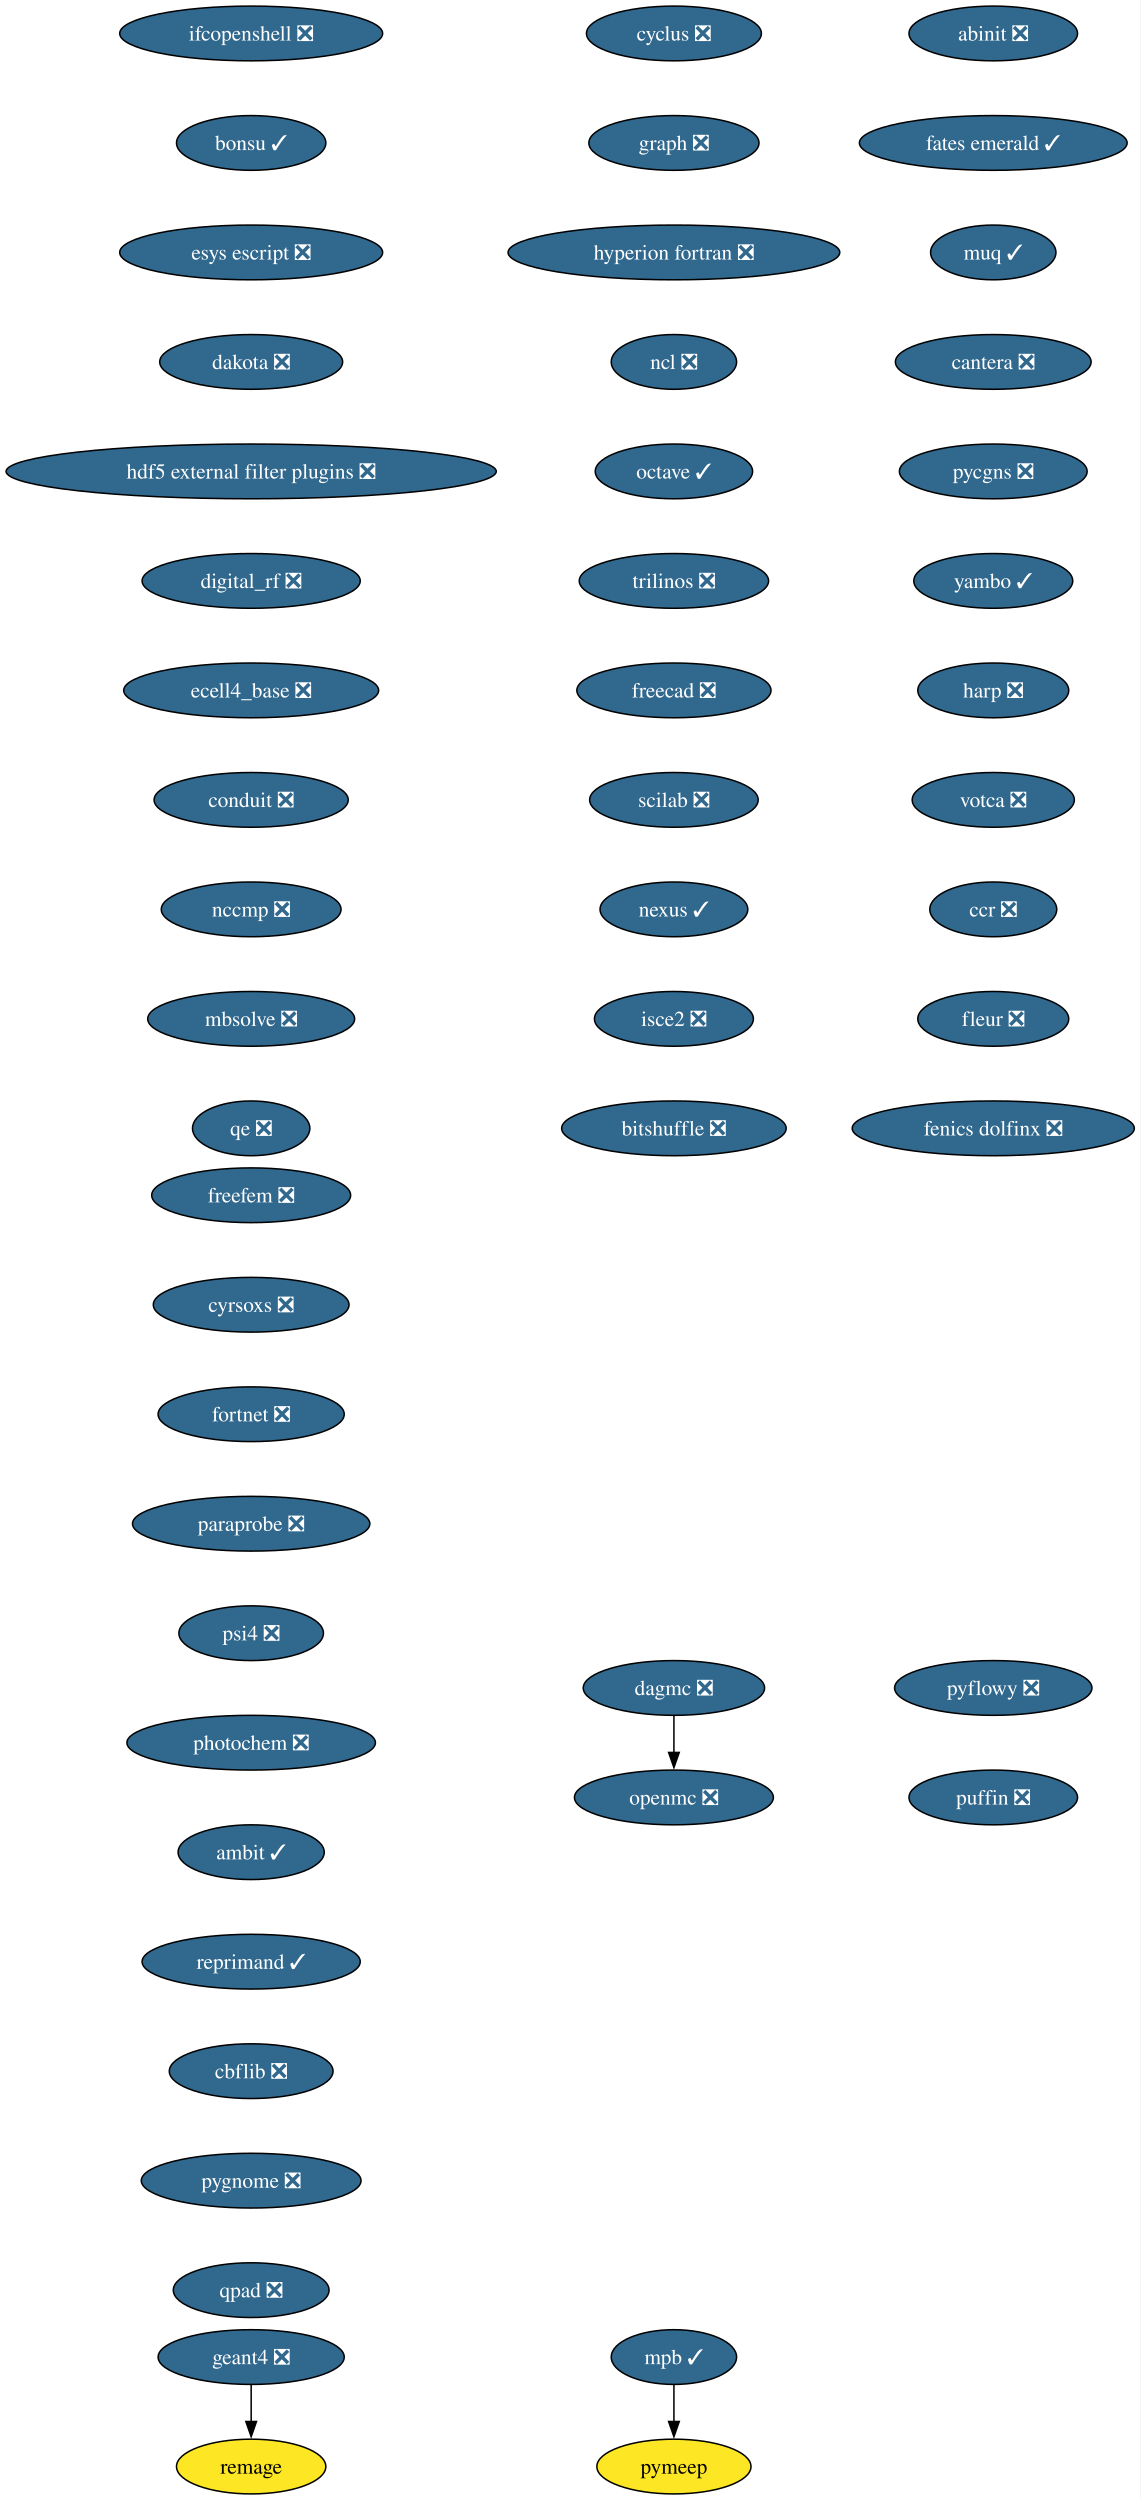
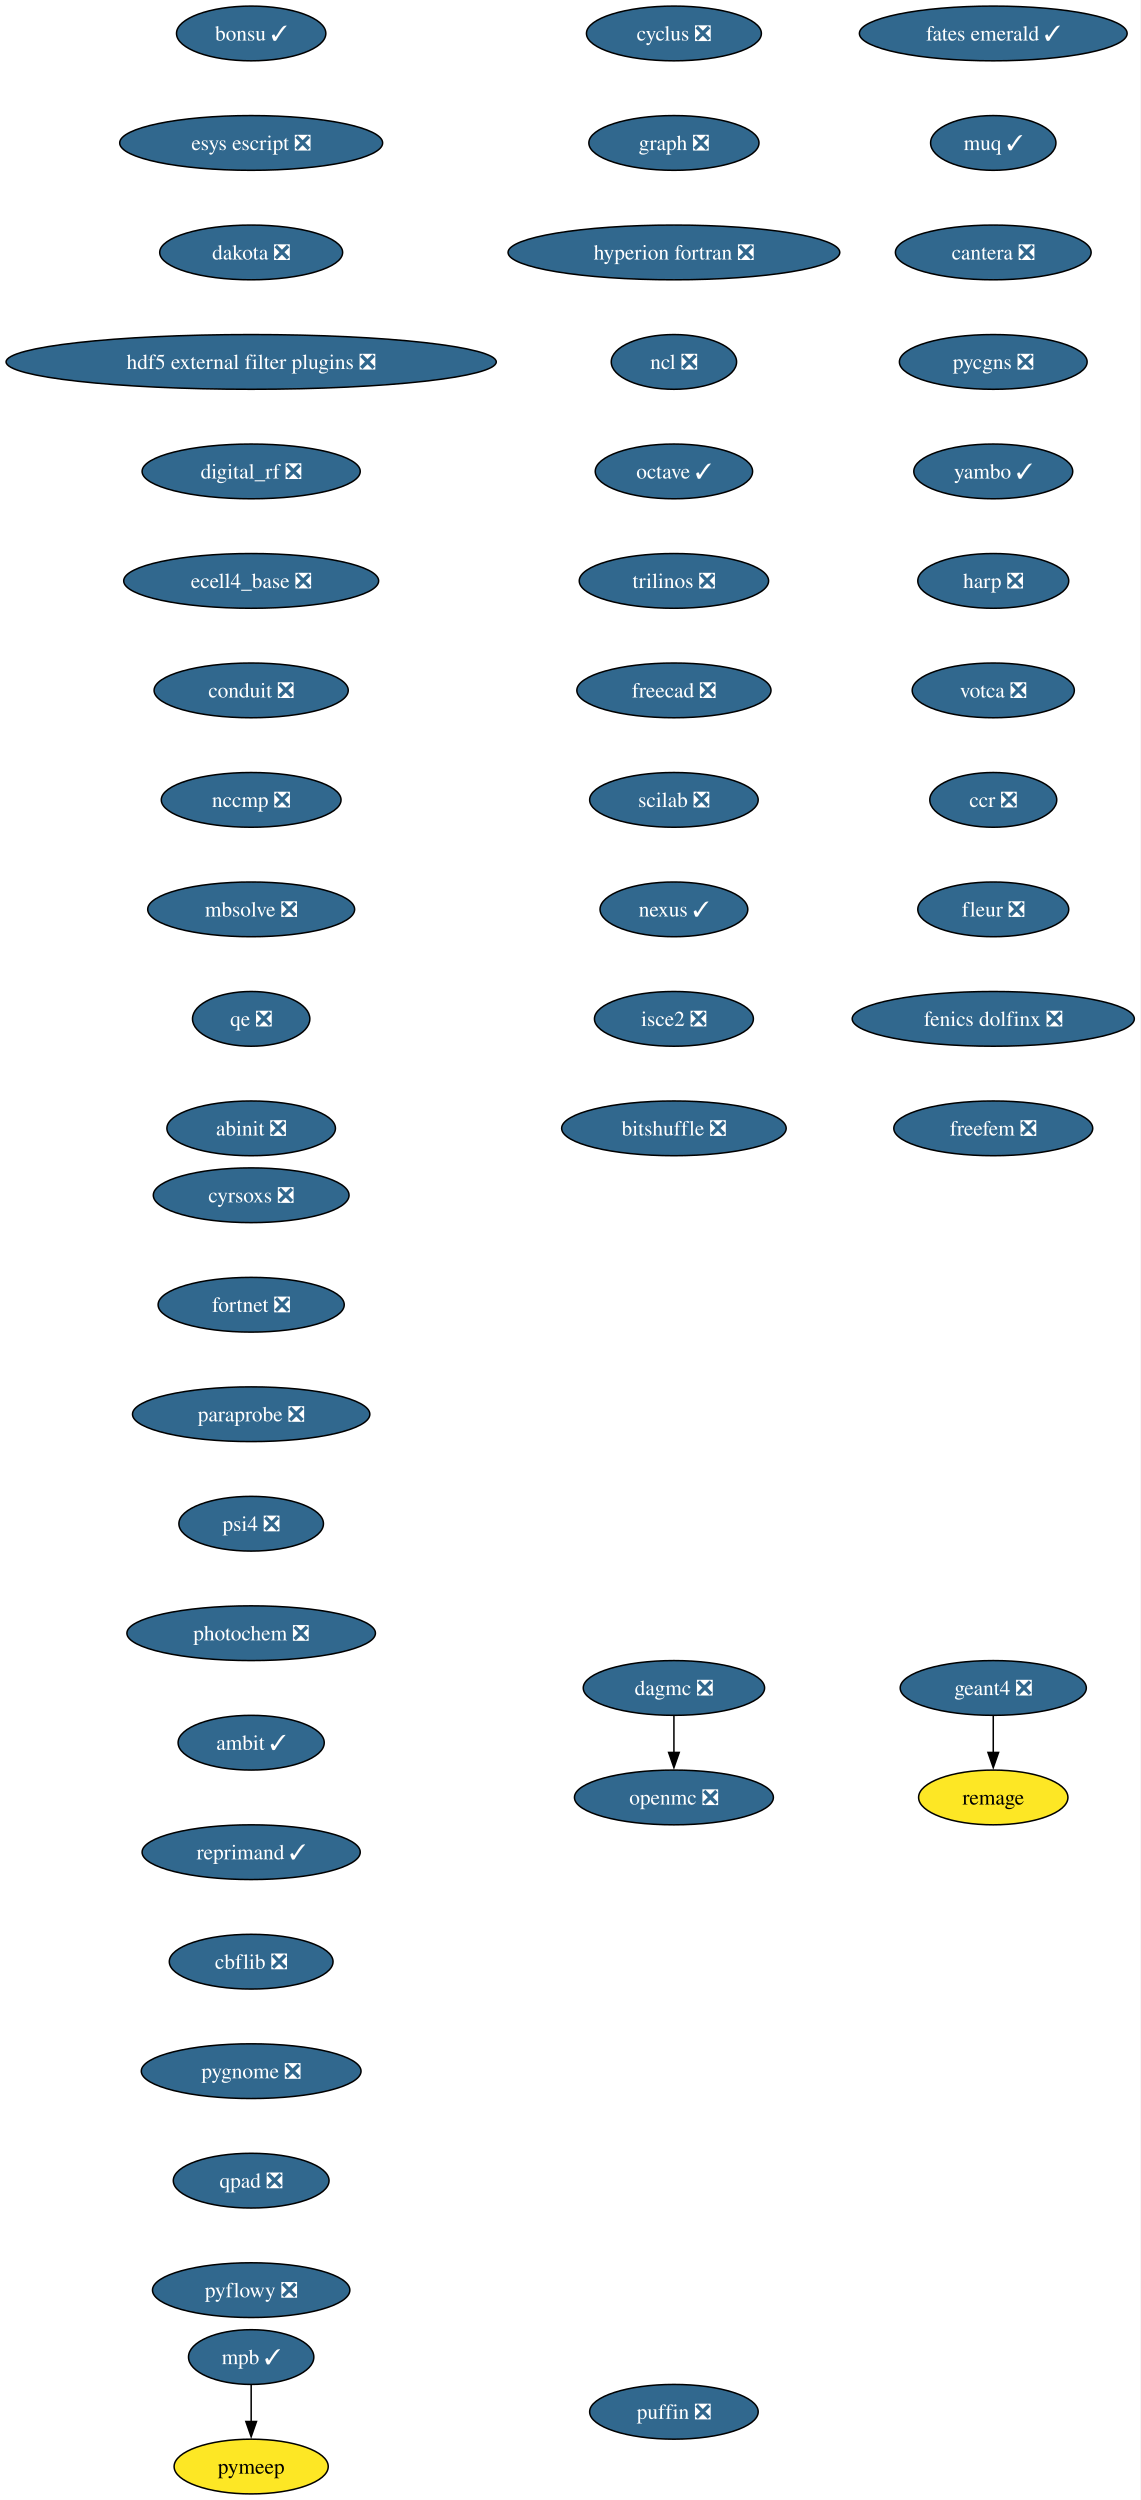
<svg xmlns="http://www.w3.org/2000/svg" xmlns:xlink="http://www.w3.org/1999/xlink" width="750pt" height="1644pt" viewBox="0.00 0.00 750.00 1644.00">
  <g id="graph0" class="graph" transform="scale(1 1) rotate(0) translate(4 1640)">
    <polygon fill="white" stroke="none" points="-4,4 -4,-1640 745.94,-1640 745.94,4 -4,4" />
    <g id="node1" class="node">
      <g id="a_node1">
        <a xlink:href="https://github.com/conda-forge/cyclus-feedstock/pull/112" xlink:title="cyclus ❎">
          <ellipse fill="#31688e" stroke="black" cx="439.17" cy="-1618" rx="57.52" ry="18" />
          <text xml:space="preserve" text-anchor="middle" x="439.17" y="-1613.33" font-family="Times,serif" font-size="14.00" fill="white">cyclus ❎</text>
        </a>
      </g>
    </g>
    <g id="node2" class="node">
      <g id="a_node2">
        <a xlink:href="https://github.com/conda-forge/graph-feedstock/pull/14" xlink:title="graph ❎">
          <ellipse fill="#31688e" stroke="black" cx="439.17" cy="-1546" rx="55.94" ry="18" />
          <text xml:space="preserve" text-anchor="middle" x="439.17" y="-1541.33" font-family="Times,serif" font-size="14.00" fill="white">graph ❎</text>
        </a>
      </g>
    </g>
    <g id="node3" class="node">
      <g id="a_node3">
        <a xlink:href="https://github.com/conda-forge/hyperion-fortran-feedstock/pull/36" xlink:title="hyperion fortran ❎">
          <ellipse fill="#31688e" stroke="black" cx="439.17" cy="-1474" rx="109.08" ry="18" />
          <text xml:space="preserve" text-anchor="middle" x="439.17" y="-1469.33" font-family="Times,serif" font-size="14.00" fill="white">hyperion fortran ❎</text>
        </a>
      </g>
    </g>
    <g id="node4" class="node">
      <g id="a_node4">
        <a xlink:href="https://github.com/conda-forge/ncl-feedstock/pull/171" xlink:title="ncl ❎">
          <ellipse fill="#31688e" stroke="black" cx="439.17" cy="-1402" rx="41.21" ry="18" />
          <text xml:space="preserve" text-anchor="middle" x="439.17" y="-1397.33" font-family="Times,serif" font-size="14.00" fill="white">ncl ❎</text>
        </a>
      </g>
    </g>
    <g id="node5" class="node">
      <g id="a_node5">
        <a xlink:href="https://github.com/conda-forge/octave-feedstock/pull/163" xlink:title="octave ✓">
          <ellipse fill="#31688e" stroke="black" cx="439.17" cy="-1330" rx="51.74" ry="18" />
          <text xml:space="preserve" text-anchor="middle" x="439.17" y="-1325.33" font-family="Times,serif" font-size="14.00" fill="white">octave ✓</text>
        </a>
      </g>
    </g>
    <g id="node6" class="node">
      <g id="a_node6">
        <a xlink:href="https://github.com/conda-forge/trilinos-feedstock/pull/80" xlink:title="trilinos ❎">
          <ellipse fill="#31688e" stroke="black" cx="439.17" cy="-1258" rx="62.26" ry="18" />
          <text xml:space="preserve" text-anchor="middle" x="439.17" y="-1253.33" font-family="Times,serif" font-size="14.00" fill="white">trilinos ❎</text>
        </a>
      </g>
    </g>
    <g id="node10" class="node">
      <g id="a_node10">
        <a xlink:href="https://github.com/conda-forge/freecad-feedstock/pull/169" xlink:title="freecad ❎">
          <ellipse fill="#31688e" stroke="black" cx="439.17" cy="-1186" rx="63.84" ry="18" />
          <text xml:space="preserve" text-anchor="middle" x="439.17" y="-1181.33" font-family="Times,serif" font-size="14.00" fill="white">freecad ❎</text>
        </a>
      </g>
    </g>
    <g id="node7" class="node">
      <g id="a_node7">
        <a xlink:href="https://github.com/conda-forge/openmc-feedstock/pull/90" xlink:title="openmc ❎">
          <ellipse fill="#31688e" stroke="black" cx="439.17" cy="-458" rx="65.41" ry="18" />
          <text xml:space="preserve" text-anchor="middle" x="439.17" y="-453.32" font-family="Times,serif" font-size="14.00" fill="white">openmc ❎</text>
        </a>
      </g>
    </g>
    <g id="node8" class="node">
      <g id="a_node8">
        <a xlink:href="https://github.com/conda-forge/mpb-feedstock/pull/51" xlink:title="mpb ✓">
-           <ellipse fill="#31688e" stroke="black" cx="439.17" cy="-90" rx="41.21" ry="18" />
-           <text xml:space="preserve" text-anchor="middle" x="439.17" y="-85.33" font-family="Times,serif" font-size="14.00" fill="white">mpb ✓</text>
+           <ellipse fill="#31688e" stroke="black" cx="161.17" cy="-90" rx="41.21" ry="18" />
+           <text xml:space="preserve" text-anchor="middle" x="161.17" y="-85.33" font-family="Times,serif" font-size="14.00" fill="white">mpb ✓</text>
        </a>
      </g>
    </g>
    <g id="node9" class="node">
      <g id="a_node9">
        <a xlink:href="https://github.com/conda-forge/pymeep-feedstock" xlink:title="pymeep">
-           <ellipse fill="#fde725" stroke="black" cx="439.17" cy="-18" rx="50.68" ry="18" />
-           <text xml:space="preserve" text-anchor="middle" x="439.17" y="-13.32" font-family="Times,serif" font-size="14.00">pymeep</text>
+           <ellipse fill="#fde725" stroke="black" cx="161.17" cy="-18" rx="50.68" ry="18" />
+           <text xml:space="preserve" text-anchor="middle" x="161.17" y="-13.32" font-family="Times,serif" font-size="14.00">pymeep</text>
        </a>
      </g>
    </g>
    <g id="edge6" class="edge">
-       <path fill="none" stroke="black" d="M439.17,-71.7C439.17,-64.41 439.17,-55.73 439.17,-47.54" />
-       <polygon fill="black" stroke="black" points="442.67,-47.62 439.17,-37.62 435.67,-47.62 442.67,-47.62" />
+       <path fill="none" stroke="black" d="M161.17,-71.7C161.17,-64.41 161.17,-55.73 161.17,-47.54" />
+       <polygon fill="black" stroke="black" points="164.67,-47.62 161.17,-37.62 157.67,-47.62 164.67,-47.62" />
    </g>
    <g id="node11" class="node">
      <g id="a_node11">
        <a xlink:href="https://github.com/conda-forge/scilab-feedstock/pull/63" xlink:title="scilab ❎">
          <ellipse fill="#31688e" stroke="black" cx="439.17" cy="-1114" rx="55.42" ry="18" />
          <text xml:space="preserve" text-anchor="middle" x="439.17" y="-1109.33" font-family="Times,serif" font-size="14.00" fill="white">scilab ❎</text>
        </a>
      </g>
    </g>
    <g id="node12" class="node">
      <g id="a_node12">
        <a xlink:href="https://github.com/conda-forge/nexus-feedstock/pull/27" xlink:title="nexus ✓">
          <ellipse fill="#31688e" stroke="black" cx="439.17" cy="-1042" rx="48.58" ry="18" />
          <text xml:space="preserve" text-anchor="middle" x="439.17" y="-1037.33" font-family="Times,serif" font-size="14.00" fill="white">nexus ✓</text>
        </a>
      </g>
    </g>
    <g id="node13" class="node">
      <g id="a_node13">
        <a xlink:href="https://github.com/conda-forge/isce2-feedstock/pull/91" xlink:title="isce2 ❎">
          <ellipse fill="#31688e" stroke="black" cx="439.17" cy="-970" rx="52.26" ry="18" />
          <text xml:space="preserve" text-anchor="middle" x="439.17" y="-965.33" font-family="Times,serif" font-size="14.00" fill="white">isce2 ❎</text>
        </a>
      </g>
    </g>
    <g id="node16" class="node">
      <g id="a_node16">
        <a xlink:href="https://github.com/conda-forge/bitshuffle-feedstock/pull/64" xlink:title="bitshuffle ❎">
          <ellipse fill="#31688e" stroke="black" cx="439.17" cy="-898" rx="73.83" ry="18" />
          <text xml:space="preserve" text-anchor="middle" x="439.17" y="-893.33" font-family="Times,serif" font-size="14.00" fill="white">bitshuffle ❎</text>
        </a>
      </g>
    </g>
    <g id="node14" class="node">
      <g id="a_node14">
        <a xlink:href="https://github.com/conda-forge/geant4-feedstock/pull/103" xlink:title="geant4 ❎">
-           <ellipse fill="#31688e" stroke="black" cx="161.17" cy="-90" rx="61.2" ry="18" />
-           <text xml:space="preserve" text-anchor="middle" x="161.17" y="-85.33" font-family="Times,serif" font-size="14.00" fill="white">geant4 ❎</text>
+           <ellipse fill="#31688e" stroke="black" cx="649.17" cy="-530" rx="61.2" ry="18" />
+           <text xml:space="preserve" text-anchor="middle" x="649.17" y="-525.33" font-family="Times,serif" font-size="14.00" fill="white">geant4 ❎</text>
        </a>
      </g>
    </g>
    <g id="node15" class="node">
      <g id="a_node15">
        <a xlink:href="https://github.com/conda-forge/remage-feedstock" xlink:title="remage">
-           <ellipse fill="#fde725" stroke="black" cx="161.17" cy="-18" rx="49.1" ry="18" />
-           <text xml:space="preserve" text-anchor="middle" x="161.17" y="-13.32" font-family="Times,serif" font-size="14.00">remage</text>
+           <ellipse fill="#fde725" stroke="black" cx="649.17" cy="-458" rx="49.1" ry="18" />
+           <text xml:space="preserve" text-anchor="middle" x="649.17" y="-453.32" font-family="Times,serif" font-size="14.00">remage</text>
        </a>
      </g>
    </g>
    <g id="edge11" class="edge">
-       <path fill="none" stroke="black" d="M161.17,-71.7C161.17,-64.41 161.17,-55.73 161.17,-47.54" />
-       <polygon fill="black" stroke="black" points="164.67,-47.62 161.17,-37.62 157.67,-47.62 164.67,-47.62" />
+       <path fill="none" stroke="black" d="M649.17,-511.7C649.17,-504.41 649.17,-495.73 649.17,-487.54" />
+       <polygon fill="black" stroke="black" points="652.67,-487.62 649.17,-477.62 645.67,-487.62 652.67,-487.62" />
    </g>
    <g id="node17" class="node">
      <g id="a_node17">
-         <a xlink:href="https://github.com/conda-forge/ifcopenshell-feedstock/pull/89" xlink:title="ifcopenshell ❎">
-           <ellipse fill="#31688e" stroke="black" cx="161.17" cy="-1618" rx="86.46" ry="18" />
-           <text xml:space="preserve" text-anchor="middle" x="161.17" y="-1613.33" font-family="Times,serif" font-size="14.00" fill="white">ifcopenshell ❎</text>
+         <a xlink:href="https://github.com/conda-forge/bonsu-feedstock/pull/98" xlink:title="bonsu ✓">
+           <ellipse fill="#31688e" stroke="black" cx="161.17" cy="-1618" rx="49.1" ry="18" />
+           <text xml:space="preserve" text-anchor="middle" x="161.17" y="-1613.33" font-family="Times,serif" font-size="14.00" fill="white">bonsu ✓</text>
        </a>
      </g>
    </g>
    <g id="node18" class="node">
      <g id="a_node18">
-         <a xlink:href="https://github.com/conda-forge/bonsu-feedstock/pull/98" xlink:title="bonsu ✓">
-           <ellipse fill="#31688e" stroke="black" cx="161.17" cy="-1546" rx="49.1" ry="18" />
-           <text xml:space="preserve" text-anchor="middle" x="161.17" y="-1541.33" font-family="Times,serif" font-size="14.00" fill="white">bonsu ✓</text>
+         <a xlink:href="https://github.com/conda-forge/esys-escript-feedstock/pull/83" xlink:title="esys escript ❎">
+           <ellipse fill="#31688e" stroke="black" cx="161.17" cy="-1546" rx="86.46" ry="18" />
+           <text xml:space="preserve" text-anchor="middle" x="161.17" y="-1541.33" font-family="Times,serif" font-size="14.00" fill="white">esys escript ❎</text>
        </a>
      </g>
    </g>
    <g id="node19" class="node">
      <g id="a_node19">
-         <a xlink:href="https://github.com/conda-forge/esys-escript-feedstock/pull/83" xlink:title="esys escript ❎">
-           <ellipse fill="#31688e" stroke="black" cx="161.17" cy="-1474" rx="86.46" ry="18" />
-           <text xml:space="preserve" text-anchor="middle" x="161.17" y="-1469.33" font-family="Times,serif" font-size="14.00" fill="white">esys escript ❎</text>
+         <a xlink:href="https://github.com/conda-forge/dakota-feedstock/pull/61" xlink:title="dakota ❎">
+           <ellipse fill="#31688e" stroke="black" cx="161.17" cy="-1474" rx="60.15" ry="18" />
+           <text xml:space="preserve" text-anchor="middle" x="161.17" y="-1469.33" font-family="Times,serif" font-size="14.00" fill="white">dakota ❎</text>
        </a>
      </g>
    </g>
    <g id="node20" class="node">
      <g id="a_node20">
-         <a xlink:href="https://github.com/conda-forge/dakota-feedstock/pull/61" xlink:title="dakota ❎">
-           <ellipse fill="#31688e" stroke="black" cx="161.17" cy="-1402" rx="60.15" ry="18" />
-           <text xml:space="preserve" text-anchor="middle" x="161.17" y="-1397.33" font-family="Times,serif" font-size="14.00" fill="white">dakota ❎</text>
+         <a xlink:href="https://github.com/conda-forge/hdf5-external-filter-plugins-feedstock/pull/29" xlink:title="hdf5 external filter plugins ❎">
+           <ellipse fill="#31688e" stroke="black" cx="161.17" cy="-1402" rx="161.17" ry="18" />
+           <text xml:space="preserve" text-anchor="middle" x="161.17" y="-1397.33" font-family="Times,serif" font-size="14.00" fill="white">hdf5 external filter plugins ❎</text>
        </a>
      </g>
    </g>
    <g id="node21" class="node">
      <g id="a_node21">
-         <a xlink:href="https://github.com/conda-forge/hdf5-external-filter-plugins-feedstock/pull/29" xlink:title="hdf5 external filter plugins ❎">
-           <ellipse fill="#31688e" stroke="black" cx="161.17" cy="-1330" rx="161.17" ry="18" />
-           <text xml:space="preserve" text-anchor="middle" x="161.17" y="-1325.33" font-family="Times,serif" font-size="14.00" fill="white">hdf5 external filter plugins ❎</text>
+         <a xlink:href="https://github.com/conda-forge/digital_rf-feedstock/pull/42" xlink:title="digital_rf ❎">
+           <ellipse fill="#31688e" stroke="black" cx="161.17" cy="-1330" rx="71.73" ry="18" />
+           <text xml:space="preserve" text-anchor="middle" x="161.17" y="-1325.33" font-family="Times,serif" font-size="14.00" fill="white">digital_rf ❎</text>
        </a>
      </g>
    </g>
    <g id="node22" class="node">
      <g id="a_node22">
-         <a xlink:href="https://github.com/conda-forge/digital_rf-feedstock/pull/42" xlink:title="digital_rf ❎">
-           <ellipse fill="#31688e" stroke="black" cx="161.17" cy="-1258" rx="71.73" ry="18" />
-           <text xml:space="preserve" text-anchor="middle" x="161.17" y="-1253.33" font-family="Times,serif" font-size="14.00" fill="white">digital_rf ❎</text>
+         <a xlink:href="https://github.com/conda-forge/ecell4_base-feedstock/pull/37" xlink:title="ecell4_base ❎">
+           <ellipse fill="#31688e" stroke="black" cx="161.17" cy="-1258" rx="83.83" ry="18" />
+           <text xml:space="preserve" text-anchor="middle" x="161.17" y="-1253.33" font-family="Times,serif" font-size="14.00" fill="white">ecell4_base ❎</text>
        </a>
      </g>
    </g>
    <g id="node23" class="node">
      <g id="a_node23">
-         <a xlink:href="https://github.com/conda-forge/ecell4_base-feedstock/pull/37" xlink:title="ecell4_base ❎">
-           <ellipse fill="#31688e" stroke="black" cx="161.17" cy="-1186" rx="83.83" ry="18" />
-           <text xml:space="preserve" text-anchor="middle" x="161.17" y="-1181.33" font-family="Times,serif" font-size="14.00" fill="white">ecell4_base ❎</text>
+         <a xlink:href="https://github.com/conda-forge/conduit-feedstock/pull/59" xlink:title="conduit ❎">
+           <ellipse fill="#31688e" stroke="black" cx="161.17" cy="-1186" rx="63.84" ry="18" />
+           <text xml:space="preserve" text-anchor="middle" x="161.17" y="-1181.33" font-family="Times,serif" font-size="14.00" fill="white">conduit ❎</text>
        </a>
      </g>
    </g>
    <g id="node24" class="node">
      <g id="a_node24">
-         <a xlink:href="https://github.com/conda-forge/conduit-feedstock/pull/59" xlink:title="conduit ❎">
-           <ellipse fill="#31688e" stroke="black" cx="161.17" cy="-1114" rx="63.84" ry="18" />
-           <text xml:space="preserve" text-anchor="middle" x="161.17" y="-1109.33" font-family="Times,serif" font-size="14.00" fill="white">conduit ❎</text>
+         <a xlink:href="https://github.com/conda-forge/nccmp-feedstock/pull/31" xlink:title="nccmp ❎">
+           <ellipse fill="#31688e" stroke="black" cx="161.17" cy="-1114" rx="59.1" ry="18" />
+           <text xml:space="preserve" text-anchor="middle" x="161.17" y="-1109.33" font-family="Times,serif" font-size="14.00" fill="white">nccmp ❎</text>
+         </a>
+       </g>
+     </g>
+     <g id="node26" class="node">
+       <g id="a_node26">
+         <a xlink:href="https://github.com/conda-forge/mbsolve-feedstock/pull/23" xlink:title="mbsolve ❎">
+           <ellipse fill="#31688e" stroke="black" cx="161.17" cy="-1042" rx="68.04" ry="18" />
+           <text xml:space="preserve" text-anchor="middle" x="161.17" y="-1037.33" font-family="Times,serif" font-size="14.00" fill="white">mbsolve ❎</text>
        </a>
      </g>
    </g>
    <g id="node25" class="node">
      <g id="a_node25">
-         <a xlink:href="https://github.com/conda-forge/nccmp-feedstock/pull/31" xlink:title="nccmp ❎">
-           <ellipse fill="#31688e" stroke="black" cx="161.17" cy="-1042" rx="59.1" ry="18" />
-           <text xml:space="preserve" text-anchor="middle" x="161.17" y="-1037.33" font-family="Times,serif" font-size="14.00" fill="white">nccmp ❎</text>
-         </a>
-       </g>
-     </g>
-     <g id="node27" class="node">
-       <g id="a_node27">
-         <a xlink:href="https://github.com/conda-forge/mbsolve-feedstock/pull/23" xlink:title="mbsolve ❎">
-           <ellipse fill="#31688e" stroke="black" cx="161.17" cy="-970" rx="68.04" ry="18" />
-           <text xml:space="preserve" text-anchor="middle" x="161.17" y="-965.33" font-family="Times,serif" font-size="14.00" fill="white">mbsolve ❎</text>
-         </a>
-       </g>
-     </g>
-     <g id="node26" class="node">
-       <g id="a_node26">
        <a xlink:href="https://github.com/conda-forge/dagmc-feedstock/pull/42" xlink:title="dagmc ❎">
          <ellipse fill="#31688e" stroke="black" cx="439.17" cy="-530" rx="59.63" ry="18" />
          <text xml:space="preserve" text-anchor="middle" x="439.17" y="-525.33" font-family="Times,serif" font-size="14.00" fill="white">dagmc ❎</text>
        </a>
      </g>
    </g>
-     <g id="edge21" class="edge">
+     <g id="edge20" class="edge">
      <path fill="none" stroke="black" d="M439.17,-511.7C439.17,-504.41 439.17,-495.73 439.17,-487.54" />
      <polygon fill="black" stroke="black" points="442.67,-487.62 439.17,-477.62 435.67,-487.62 442.67,-487.62" />
    </g>
+     <g id="node27" class="node">
+       <g id="a_node27">
+         <a xlink:href="https://github.com/conda-forge/qe-feedstock/pull/80" xlink:title="qe ❎">
+           <ellipse fill="#31688e" stroke="black" cx="161.17" cy="-970" rx="38.58" ry="18" />
+           <text xml:space="preserve" text-anchor="middle" x="161.17" y="-965.33" font-family="Times,serif" font-size="14.00" fill="white">qe ❎</text>
+         </a>
+       </g>
+     </g>
    <g id="node28" class="node">
      <g id="a_node28">
-         <a xlink:href="https://github.com/conda-forge/qe-feedstock/pull/80" xlink:title="qe ❎">
-           <ellipse fill="#31688e" stroke="black" cx="161.17" cy="-898" rx="38.58" ry="18" />
-           <text xml:space="preserve" text-anchor="middle" x="161.17" y="-893.33" font-family="Times,serif" font-size="14.00" fill="white">qe ❎</text>
+         <a xlink:href="https://github.com/conda-forge/abinit-feedstock/pull/82" xlink:title="abinit ❎">
+           <ellipse fill="#31688e" stroke="black" cx="161.17" cy="-898" rx="55.42" ry="18" />
+           <text xml:space="preserve" text-anchor="middle" x="161.17" y="-893.33" font-family="Times,serif" font-size="14.00" fill="white">abinit ❎</text>
        </a>
      </g>
    </g>
    <g id="node29" class="node">
      <g id="a_node29">
-         <a xlink:href="https://github.com/conda-forge/abinit-feedstock/pull/82" xlink:title="abinit ❎">
-           <ellipse fill="#31688e" stroke="black" cx="649.17" cy="-1618" rx="55.42" ry="18" />
-           <text xml:space="preserve" text-anchor="middle" x="649.17" y="-1613.33" font-family="Times,serif" font-size="14.00" fill="white">abinit ❎</text>
+         <a xlink:href="https://github.com/conda-forge/fates-emerald-feedstock/pull/24" xlink:title="fates emerald ✓">
+           <ellipse fill="#31688e" stroke="black" cx="649.17" cy="-1618" rx="88.04" ry="18" />
+           <text xml:space="preserve" text-anchor="middle" x="649.17" y="-1613.33" font-family="Times,serif" font-size="14.00" fill="white">fates emerald ✓</text>
        </a>
      </g>
    </g>
    <g id="node30" class="node">
      <g id="a_node30">
-         <a xlink:href="https://github.com/conda-forge/fates-emerald-feedstock/pull/24" xlink:title="fates emerald ✓">
-           <ellipse fill="#31688e" stroke="black" cx="649.17" cy="-1546" rx="88.04" ry="18" />
-           <text xml:space="preserve" text-anchor="middle" x="649.17" y="-1541.33" font-family="Times,serif" font-size="14.00" fill="white">fates emerald ✓</text>
+         <a xlink:href="https://github.com/conda-forge/muq-feedstock/pull/63" xlink:title="muq ✓">
+           <ellipse fill="#31688e" stroke="black" cx="649.17" cy="-1546" rx="41.21" ry="18" />
+           <text xml:space="preserve" text-anchor="middle" x="649.17" y="-1541.33" font-family="Times,serif" font-size="14.00" fill="white">muq ✓</text>
        </a>
      </g>
    </g>
    <g id="node31" class="node">
      <g id="a_node31">
-         <a xlink:href="https://github.com/conda-forge/muq-feedstock/pull/63" xlink:title="muq ✓">
-           <ellipse fill="#31688e" stroke="black" cx="649.17" cy="-1474" rx="41.21" ry="18" />
-           <text xml:space="preserve" text-anchor="middle" x="649.17" y="-1469.33" font-family="Times,serif" font-size="14.00" fill="white">muq ✓</text>
+         <a xlink:href="https://github.com/conda-forge/cantera-feedstock/pull/70" xlink:title="cantera ❎">
+           <ellipse fill="#31688e" stroke="black" cx="649.17" cy="-1474" rx="64.36" ry="18" />
+           <text xml:space="preserve" text-anchor="middle" x="649.17" y="-1469.33" font-family="Times,serif" font-size="14.00" fill="white">cantera ❎</text>
        </a>
      </g>
    </g>
    <g id="node32" class="node">
      <g id="a_node32">
-         <a xlink:href="https://github.com/conda-forge/cantera-feedstock/pull/70" xlink:title="cantera ❎">
-           <ellipse fill="#31688e" stroke="black" cx="649.17" cy="-1402" rx="64.36" ry="18" />
-           <text xml:space="preserve" text-anchor="middle" x="649.17" y="-1397.33" font-family="Times,serif" font-size="14.00" fill="white">cantera ❎</text>
+         <a xlink:href="https://github.com/conda-forge/pycgns-feedstock/pull/59" xlink:title="pycgns ❎">
+           <ellipse fill="#31688e" stroke="black" cx="649.17" cy="-1402" rx="61.73" ry="18" />
+           <text xml:space="preserve" text-anchor="middle" x="649.17" y="-1397.33" font-family="Times,serif" font-size="14.00" fill="white">pycgns ❎</text>
        </a>
      </g>
    </g>
    <g id="node33" class="node">
      <g id="a_node33">
-         <a xlink:href="https://github.com/conda-forge/pycgns-feedstock/pull/59" xlink:title="pycgns ❎">
-           <ellipse fill="#31688e" stroke="black" cx="649.17" cy="-1330" rx="61.73" ry="18" />
-           <text xml:space="preserve" text-anchor="middle" x="649.17" y="-1325.33" font-family="Times,serif" font-size="14.00" fill="white">pycgns ❎</text>
+         <a xlink:href="https://github.com/conda-forge/yambo-feedstock/pull/52" xlink:title="yambo ✓">
+           <ellipse fill="#31688e" stroke="black" cx="649.17" cy="-1330" rx="52.26" ry="18" />
+           <text xml:space="preserve" text-anchor="middle" x="649.17" y="-1325.33" font-family="Times,serif" font-size="14.00" fill="white">yambo ✓</text>
        </a>
      </g>
    </g>
    <g id="node34" class="node">
      <g id="a_node34">
-         <a xlink:href="https://github.com/conda-forge/yambo-feedstock/pull/52" xlink:title="yambo ✓">
-           <ellipse fill="#31688e" stroke="black" cx="649.17" cy="-1258" rx="52.26" ry="18" />
-           <text xml:space="preserve" text-anchor="middle" x="649.17" y="-1253.33" font-family="Times,serif" font-size="14.00" fill="white">yambo ✓</text>
+         <a xlink:href="https://github.com/conda-forge/harp-feedstock/pull/57" xlink:title="harp ❎">
+           <ellipse fill="#31688e" stroke="black" cx="649.17" cy="-1258" rx="49.63" ry="18" />
+           <text xml:space="preserve" text-anchor="middle" x="649.17" y="-1253.33" font-family="Times,serif" font-size="14.00" fill="white">harp ❎</text>
        </a>
      </g>
    </g>
    <g id="node35" class="node">
      <g id="a_node35">
-         <a xlink:href="https://github.com/conda-forge/harp-feedstock/pull/57" xlink:title="harp ❎">
-           <ellipse fill="#31688e" stroke="black" cx="649.17" cy="-1186" rx="49.63" ry="18" />
-           <text xml:space="preserve" text-anchor="middle" x="649.17" y="-1181.33" font-family="Times,serif" font-size="14.00" fill="white">harp ❎</text>
+         <a xlink:href="https://github.com/conda-forge/votca-feedstock/pull/33" xlink:title="votca ❎">
+           <ellipse fill="#31688e" stroke="black" cx="649.17" cy="-1186" rx="53.31" ry="18" />
+           <text xml:space="preserve" text-anchor="middle" x="649.17" y="-1181.33" font-family="Times,serif" font-size="14.00" fill="white">votca ❎</text>
        </a>
      </g>
    </g>
    <g id="node36" class="node">
      <g id="a_node36">
-         <a xlink:href="https://github.com/conda-forge/votca-feedstock/pull/33" xlink:title="votca ❎">
-           <ellipse fill="#31688e" stroke="black" cx="649.17" cy="-1114" rx="53.31" ry="18" />
-           <text xml:space="preserve" text-anchor="middle" x="649.17" y="-1109.33" font-family="Times,serif" font-size="14.00" fill="white">votca ❎</text>
+         <a xlink:href="https://github.com/conda-forge/ccr-feedstock/pull/14" xlink:title="ccr ❎">
+           <ellipse fill="#31688e" stroke="black" cx="649.17" cy="-1114" rx="41.74" ry="18" />
+           <text xml:space="preserve" text-anchor="middle" x="649.17" y="-1109.33" font-family="Times,serif" font-size="14.00" fill="white">ccr ❎</text>
        </a>
      </g>
    </g>
    <g id="node37" class="node">
      <g id="a_node37">
-         <a xlink:href="https://github.com/conda-forge/ccr-feedstock/pull/14" xlink:title="ccr ❎">
-           <ellipse fill="#31688e" stroke="black" cx="649.17" cy="-1042" rx="41.74" ry="18" />
-           <text xml:space="preserve" text-anchor="middle" x="649.17" y="-1037.33" font-family="Times,serif" font-size="14.00" fill="white">ccr ❎</text>
+         <a xlink:href="https://github.com/conda-forge/fleur-feedstock/pull/28" xlink:title="fleur ❎">
+           <ellipse fill="#31688e" stroke="black" cx="649.17" cy="-1042" rx="49.63" ry="18" />
+           <text xml:space="preserve" text-anchor="middle" x="649.17" y="-1037.33" font-family="Times,serif" font-size="14.00" fill="white">fleur ❎</text>
        </a>
      </g>
    </g>
    <g id="node38" class="node">
      <g id="a_node38">
-         <a xlink:href="https://github.com/conda-forge/fleur-feedstock/pull/28" xlink:title="fleur ❎">
-           <ellipse fill="#31688e" stroke="black" cx="649.17" cy="-970" rx="49.63" ry="18" />
-           <text xml:space="preserve" text-anchor="middle" x="649.17" y="-965.33" font-family="Times,serif" font-size="14.00" fill="white">fleur ❎</text>
+         <a xlink:href="https://github.com/conda-forge/fenics-dolfinx-feedstock/pull/144" xlink:title="fenics dolfinx ❎">
+           <ellipse fill="#31688e" stroke="black" cx="649.17" cy="-970" rx="92.77" ry="18" />
+           <text xml:space="preserve" text-anchor="middle" x="649.17" y="-965.33" font-family="Times,serif" font-size="14.00" fill="white">fenics dolfinx ❎</text>
        </a>
      </g>
    </g>
    <g id="node39" class="node">
      <g id="a_node39">
-         <a xlink:href="https://github.com/conda-forge/fenics-dolfinx-feedstock/pull/144" xlink:title="fenics dolfinx ❎">
-           <ellipse fill="#31688e" stroke="black" cx="649.17" cy="-898" rx="92.77" ry="18" />
-           <text xml:space="preserve" text-anchor="middle" x="649.17" y="-893.33" font-family="Times,serif" font-size="14.00" fill="white">fenics dolfinx ❎</text>
+         <a xlink:href="https://github.com/conda-forge/freefem-feedstock/pull/58" xlink:title="freefem ❎">
+           <ellipse fill="#31688e" stroke="black" cx="649.17" cy="-898" rx="65.41" ry="18" />
+           <text xml:space="preserve" text-anchor="middle" x="649.17" y="-893.33" font-family="Times,serif" font-size="14.00" fill="white">freefem ❎</text>
        </a>
      </g>
    </g>
    <g id="node40" class="node">
      <g id="a_node40">
-         <a xlink:href="https://github.com/conda-forge/freefem-feedstock/pull/58" xlink:title="freefem ❎">
-           <ellipse fill="#31688e" stroke="black" cx="161.17" cy="-854" rx="65.41" ry="18" />
-           <text xml:space="preserve" text-anchor="middle" x="161.17" y="-849.33" font-family="Times,serif" font-size="14.00" fill="white">freefem ❎</text>
+         <a xlink:href="https://github.com/conda-forge/cyrsoxs-feedstock/pull/31" xlink:title="cyrsoxs ❎">
+           <ellipse fill="#31688e" stroke="black" cx="161.17" cy="-854" rx="64.36" ry="18" />
+           <text xml:space="preserve" text-anchor="middle" x="161.17" y="-849.33" font-family="Times,serif" font-size="14.00" fill="white">cyrsoxs ❎</text>
        </a>
      </g>
    </g>
    <g id="node41" class="node">
      <g id="a_node41">
-         <a xlink:href="https://github.com/conda-forge/cyrsoxs-feedstock/pull/31" xlink:title="cyrsoxs ❎">
-           <ellipse fill="#31688e" stroke="black" cx="161.17" cy="-782" rx="64.36" ry="18" />
-           <text xml:space="preserve" text-anchor="middle" x="161.17" y="-777.33" font-family="Times,serif" font-size="14.00" fill="white">cyrsoxs ❎</text>
+         <a xlink:href="https://github.com/conda-forge/fortnet-feedstock/pull/14" xlink:title="fortnet ❎">
+           <ellipse fill="#31688e" stroke="black" cx="161.17" cy="-782" rx="61.2" ry="18" />
+           <text xml:space="preserve" text-anchor="middle" x="161.17" y="-777.33" font-family="Times,serif" font-size="14.00" fill="white">fortnet ❎</text>
        </a>
      </g>
    </g>
    <g id="node42" class="node">
      <g id="a_node42">
-         <a xlink:href="https://github.com/conda-forge/fortnet-feedstock/pull/14" xlink:title="fortnet ❎">
-           <ellipse fill="#31688e" stroke="black" cx="161.17" cy="-710" rx="61.2" ry="18" />
-           <text xml:space="preserve" text-anchor="middle" x="161.17" y="-705.33" font-family="Times,serif" font-size="14.00" fill="white">fortnet ❎</text>
+         <a xlink:href="https://github.com/conda-forge/paraprobe-feedstock/pull/24" xlink:title="paraprobe ❎">
+           <ellipse fill="#31688e" stroke="black" cx="161.17" cy="-710" rx="78.04" ry="18" />
+           <text xml:space="preserve" text-anchor="middle" x="161.17" y="-705.33" font-family="Times,serif" font-size="14.00" fill="white">paraprobe ❎</text>
        </a>
      </g>
    </g>
    <g id="node43" class="node">
      <g id="a_node43">
-         <a xlink:href="https://github.com/conda-forge/paraprobe-feedstock/pull/24" xlink:title="paraprobe ❎">
-           <ellipse fill="#31688e" stroke="black" cx="161.17" cy="-638" rx="78.04" ry="18" />
-           <text xml:space="preserve" text-anchor="middle" x="161.17" y="-633.33" font-family="Times,serif" font-size="14.00" fill="white">paraprobe ❎</text>
+         <a xlink:href="https://github.com/conda-forge/psi4-feedstock/pull/71" xlink:title="psi4 ❎">
+           <ellipse fill="#31688e" stroke="black" cx="161.17" cy="-638" rx="47.53" ry="18" />
+           <text xml:space="preserve" text-anchor="middle" x="161.17" y="-633.33" font-family="Times,serif" font-size="14.00" fill="white">psi4 ❎</text>
        </a>
      </g>
    </g>
    <g id="node44" class="node">
      <g id="a_node44">
-         <a xlink:href="https://github.com/conda-forge/psi4-feedstock/pull/71" xlink:title="psi4 ❎">
-           <ellipse fill="#31688e" stroke="black" cx="161.17" cy="-566" rx="47.53" ry="18" />
-           <text xml:space="preserve" text-anchor="middle" x="161.17" y="-561.33" font-family="Times,serif" font-size="14.00" fill="white">psi4 ❎</text>
+         <a xlink:href="https://github.com/conda-forge/photochem-feedstock/pull/43" xlink:title="photochem ❎">
+           <ellipse fill="#31688e" stroke="black" cx="161.17" cy="-566" rx="81.72" ry="18" />
+           <text xml:space="preserve" text-anchor="middle" x="161.17" y="-561.33" font-family="Times,serif" font-size="14.00" fill="white">photochem ❎</text>
        </a>
      </g>
    </g>
    <g id="node45" class="node">
      <g id="a_node45">
-         <a xlink:href="https://github.com/conda-forge/photochem-feedstock/pull/43" xlink:title="photochem ❎">
-           <ellipse fill="#31688e" stroke="black" cx="161.17" cy="-494" rx="81.72" ry="18" />
-           <text xml:space="preserve" text-anchor="middle" x="161.17" y="-489.32" font-family="Times,serif" font-size="14.00" fill="white">photochem ❎</text>
+         <a xlink:href="https://github.com/conda-forge/ambit-feedstock/pull/19" xlink:title="ambit ✓">
+           <ellipse fill="#31688e" stroke="black" cx="161.17" cy="-494" rx="48.05" ry="18" />
+           <text xml:space="preserve" text-anchor="middle" x="161.17" y="-489.32" font-family="Times,serif" font-size="14.00" fill="white">ambit ✓</text>
        </a>
      </g>
    </g>
    <g id="node46" class="node">
      <g id="a_node46">
-         <a xlink:href="https://github.com/conda-forge/ambit-feedstock/pull/19" xlink:title="ambit ✓">
-           <ellipse fill="#31688e" stroke="black" cx="161.17" cy="-422" rx="48.05" ry="18" />
-           <text xml:space="preserve" text-anchor="middle" x="161.17" y="-417.32" font-family="Times,serif" font-size="14.00" fill="white">ambit ✓</text>
+         <a xlink:href="https://github.com/conda-forge/reprimand-feedstock/pull/14" xlink:title="reprimand ✓">
+           <ellipse fill="#31688e" stroke="black" cx="161.17" cy="-422" rx="71.73" ry="18" />
+           <text xml:space="preserve" text-anchor="middle" x="161.17" y="-417.32" font-family="Times,serif" font-size="14.00" fill="white">reprimand ✓</text>
        </a>
      </g>
    </g>
    <g id="node47" class="node">
      <g id="a_node47">
-         <a xlink:href="https://github.com/conda-forge/reprimand-feedstock/pull/14" xlink:title="reprimand ✓">
-           <ellipse fill="#31688e" stroke="black" cx="161.17" cy="-350" rx="71.73" ry="18" />
-           <text xml:space="preserve" text-anchor="middle" x="161.17" y="-345.32" font-family="Times,serif" font-size="14.00" fill="white">reprimand ✓</text>
+         <a xlink:href="https://github.com/conda-forge/cbflib-feedstock/pull/9" xlink:title="cbflib ❎">
+           <ellipse fill="#31688e" stroke="black" cx="161.17" cy="-350" rx="53.84" ry="18" />
+           <text xml:space="preserve" text-anchor="middle" x="161.17" y="-345.32" font-family="Times,serif" font-size="14.00" fill="white">cbflib ❎</text>
        </a>
      </g>
    </g>
    <g id="node48" class="node">
      <g id="a_node48">
-         <a xlink:href="https://github.com/conda-forge/cbflib-feedstock/pull/9" xlink:title="cbflib ❎">
-           <ellipse fill="#31688e" stroke="black" cx="161.17" cy="-278" rx="53.84" ry="18" />
-           <text xml:space="preserve" text-anchor="middle" x="161.17" y="-273.32" font-family="Times,serif" font-size="14.00" fill="white">cbflib ❎</text>
+         <a xlink:href="https://github.com/conda-forge/pygnome-feedstock/pull/27" xlink:title="pygnome ❎">
+           <ellipse fill="#31688e" stroke="black" cx="161.17" cy="-278" rx="72.25" ry="18" />
+           <text xml:space="preserve" text-anchor="middle" x="161.17" y="-273.32" font-family="Times,serif" font-size="14.00" fill="white">pygnome ❎</text>
        </a>
      </g>
    </g>
    <g id="node49" class="node">
      <g id="a_node49">
-         <a xlink:href="https://github.com/conda-forge/pygnome-feedstock/pull/27" xlink:title="pygnome ❎">
-           <ellipse fill="#31688e" stroke="black" cx="161.17" cy="-206" rx="72.25" ry="18" />
-           <text xml:space="preserve" text-anchor="middle" x="161.17" y="-201.33" font-family="Times,serif" font-size="14.00" fill="white">pygnome ❎</text>
+         <a xlink:href="https://github.com/conda-forge/qpad-feedstock/pull/4" xlink:title="qpad ❎">
+           <ellipse fill="#31688e" stroke="black" cx="161.17" cy="-206" rx="51.21" ry="18" />
+           <text xml:space="preserve" text-anchor="middle" x="161.17" y="-201.33" font-family="Times,serif" font-size="14.00" fill="white">qpad ❎</text>
        </a>
      </g>
    </g>
    <g id="node50" class="node">
      <g id="a_node50">
-         <a xlink:href="https://github.com/conda-forge/qpad-feedstock/pull/4" xlink:title="qpad ❎">
-           <ellipse fill="#31688e" stroke="black" cx="161.17" cy="-134" rx="51.21" ry="18" />
-           <text xml:space="preserve" text-anchor="middle" x="161.17" y="-129.32" font-family="Times,serif" font-size="14.00" fill="white">qpad ❎</text>
+         <a xlink:href="https://github.com/conda-forge/pyflowy-feedstock/pull/2" xlink:title="pyflowy ❎">
+           <ellipse fill="#31688e" stroke="black" cx="161.17" cy="-134" rx="64.89" ry="18" />
+           <text xml:space="preserve" text-anchor="middle" x="161.17" y="-129.32" font-family="Times,serif" font-size="14.00" fill="white">pyflowy ❎</text>
        </a>
      </g>
    </g>
    <g id="node51" class="node">
      <g id="a_node51">
-         <a xlink:href="https://github.com/conda-forge/pyflowy-feedstock/pull/2" xlink:title="pyflowy ❎">
-           <ellipse fill="#31688e" stroke="black" cx="649.17" cy="-530" rx="64.89" ry="18" />
-           <text xml:space="preserve" text-anchor="middle" x="649.17" y="-525.33" font-family="Times,serif" font-size="14.00" fill="white">pyflowy ❎</text>
-         </a>
-       </g>
-     </g>
-     <g id="node52" class="node">
-       <g id="a_node52">
        <a xlink:href="https://github.com/conda-forge/puffin-feedstock/pull/1" xlink:title="puffin ❎">
-           <ellipse fill="#31688e" stroke="black" cx="649.17" cy="-458" rx="55.42" ry="18" />
-           <text xml:space="preserve" text-anchor="middle" x="649.17" y="-453.32" font-family="Times,serif" font-size="14.00" fill="white">puffin ❎</text>
+           <ellipse fill="#31688e" stroke="black" cx="439.17" cy="-54" rx="55.42" ry="18" />
+           <text xml:space="preserve" text-anchor="middle" x="439.17" y="-49.33" font-family="Times,serif" font-size="14.00" fill="white">puffin ❎</text>
        </a>
      </g>
    </g>
  </g>
</svg>
